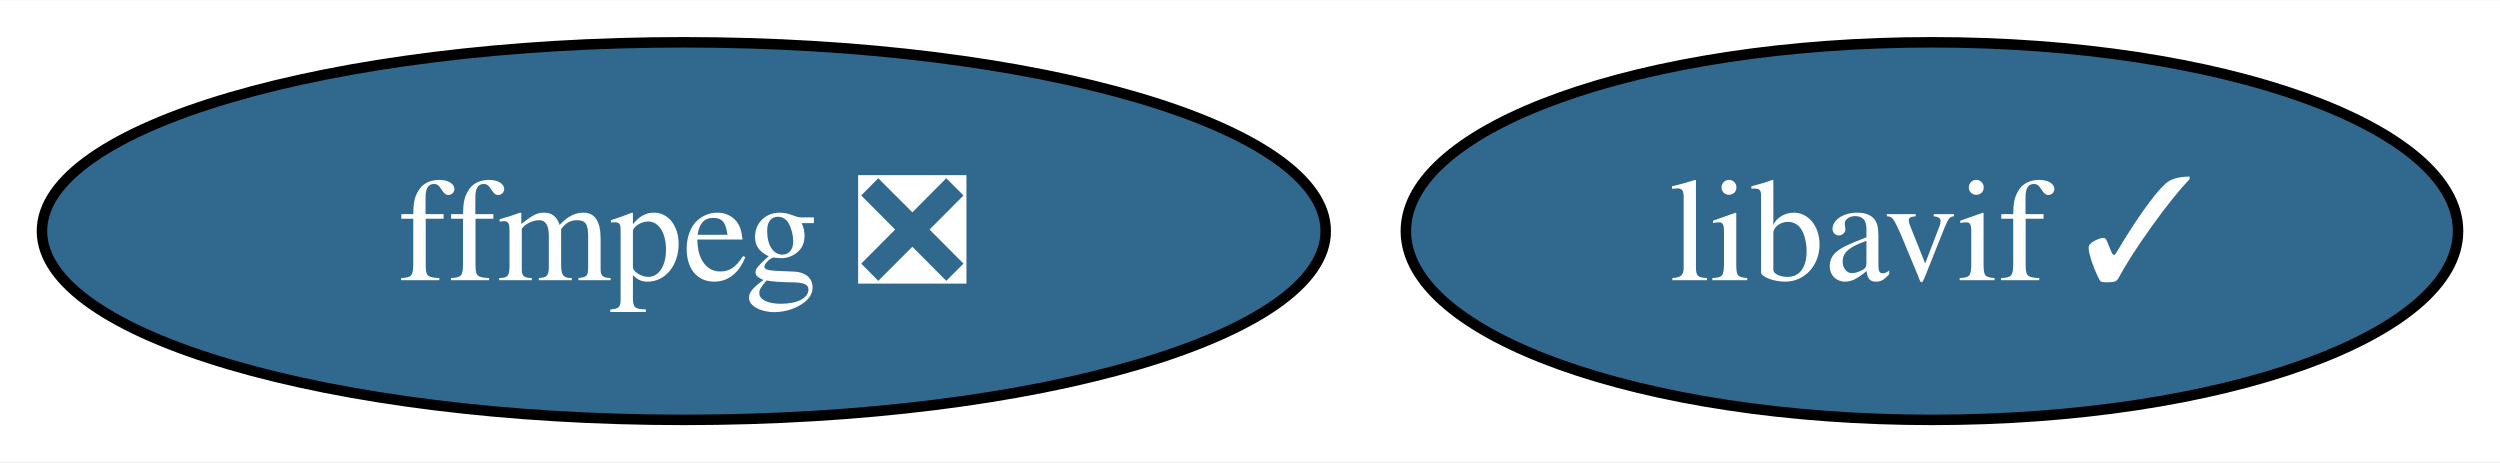
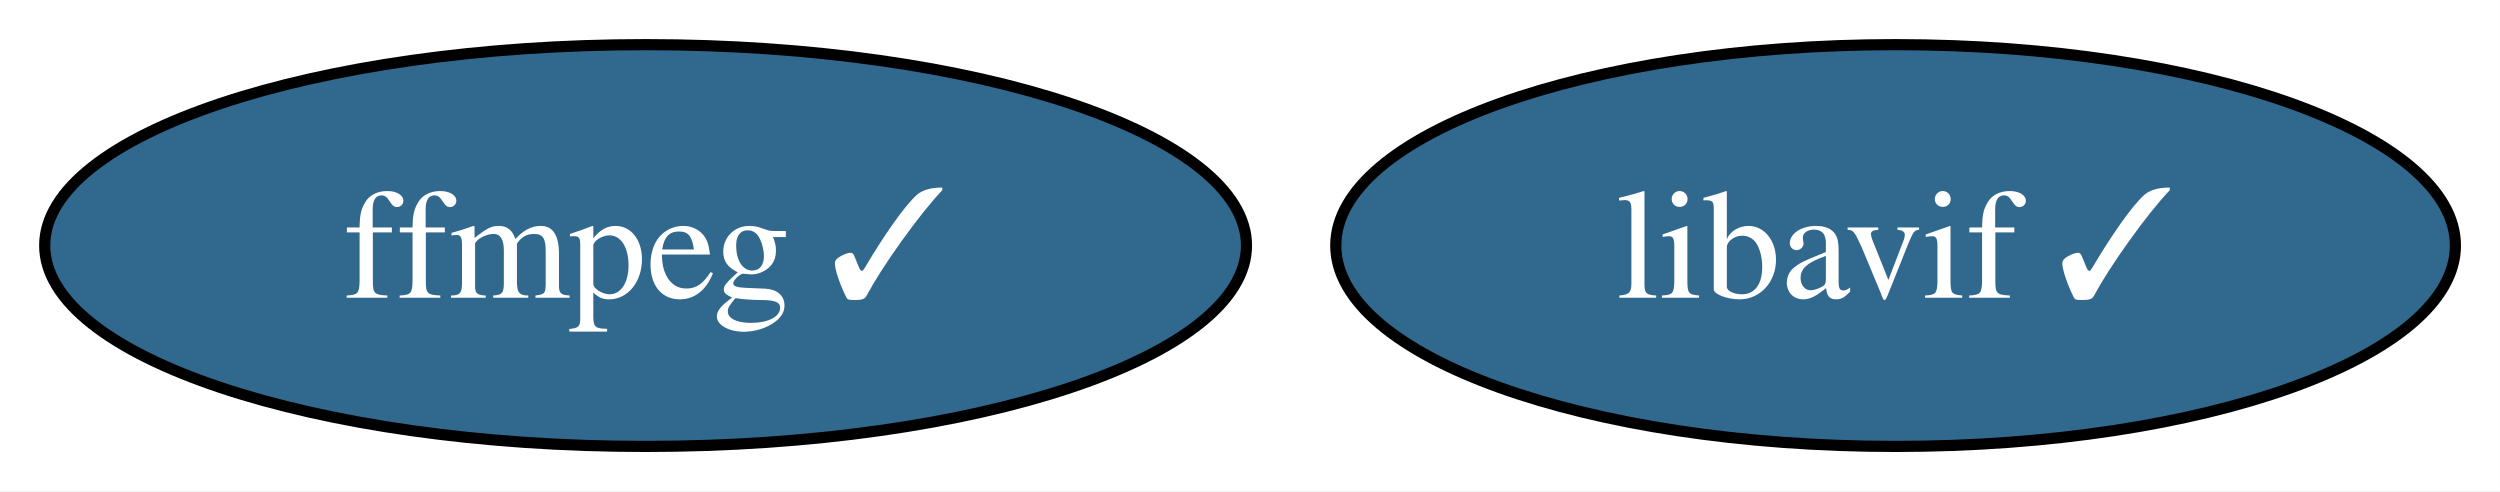
- <svg xmlns="http://www.w3.org/2000/svg" xmlns:xlink="http://www.w3.org/1999/xlink" width="238pt" height="44pt" viewBox="0.00 0.00 238.36 44.00">
+ <svg xmlns="http://www.w3.org/2000/svg" xmlns:xlink="http://www.w3.org/1999/xlink" width="224pt" height="44pt" viewBox="0.00 0.00 223.99 44.00">
  <g id="graph0" class="graph" transform="scale(1 1) rotate(0) translate(4 40)">
-     <polygon fill="white" stroke="none" points="-4,4 -4,-40 234.36,-40 234.36,4 -4,4" />
+     <polygon fill="white" stroke="none" points="-4,4 -4,-40 219.99,-40 219.99,4 -4,4" />
    <g id="node1" class="node">
      <g id="a_node1">
-         <a xlink:href="https://github.com/conda-forge/ffmpeg-feedstock/pull/228" xlink:title="ffmpeg ❎">
-           <ellipse fill="#31688e" stroke="black" cx="61.2" cy="-18" rx="61.2" ry="18" />
-           <text text-anchor="middle" x="61.2" y="-13.32" font-family="Times,serif" font-size="14.00" fill="white">ffmpeg ❎</text>
+         <a xlink:href="https://github.com/conda-forge/ffmpeg-feedstock/pull/228" xlink:title="ffmpeg ✓">
+           <ellipse fill="#31688e" stroke="black" cx="53.84" cy="-18" rx="53.84" ry="18" />
+           <text text-anchor="middle" x="53.84" y="-13.32" font-family="Times,serif" font-size="14.00" fill="white">ffmpeg ✓</text>
        </a>
      </g>
    </g>
    <g id="node2" class="node">
      <g id="a_node2">
        <a xlink:href="https://github.com/conda-forge/libavif-feedstock/pull/23" xlink:title="libavif ✓">
-           <ellipse fill="#31688e" stroke="black" cx="180.2" cy="-18" rx="50.16" ry="18" />
-           <text text-anchor="middle" x="180.2" y="-13.32" font-family="Times,serif" font-size="14.00" fill="white">libavif ✓</text>
+           <ellipse fill="#31688e" stroke="black" cx="165.84" cy="-18" rx="50.16" ry="18" />
+           <text text-anchor="middle" x="165.84" y="-13.32" font-family="Times,serif" font-size="14.00" fill="white">libavif ✓</text>
        </a>
      </g>
    </g>
  </g>
</svg>
